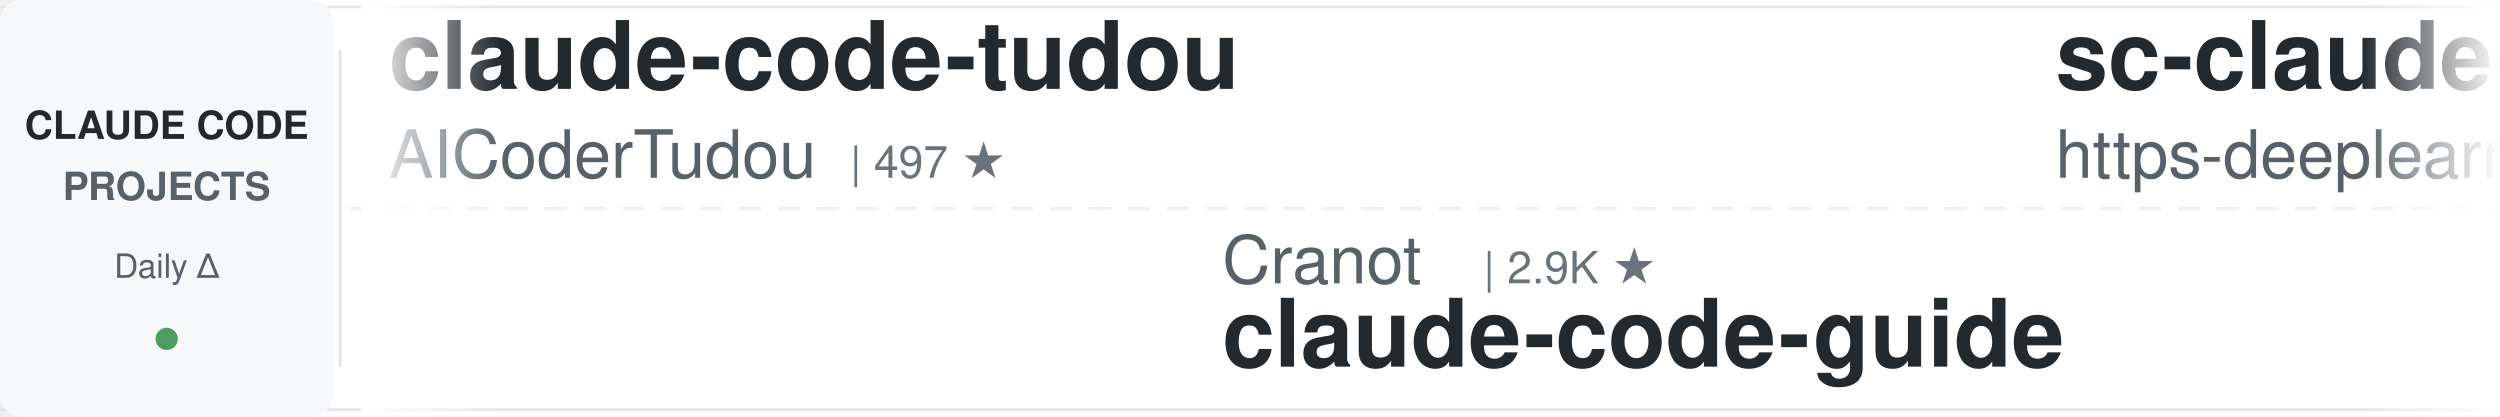
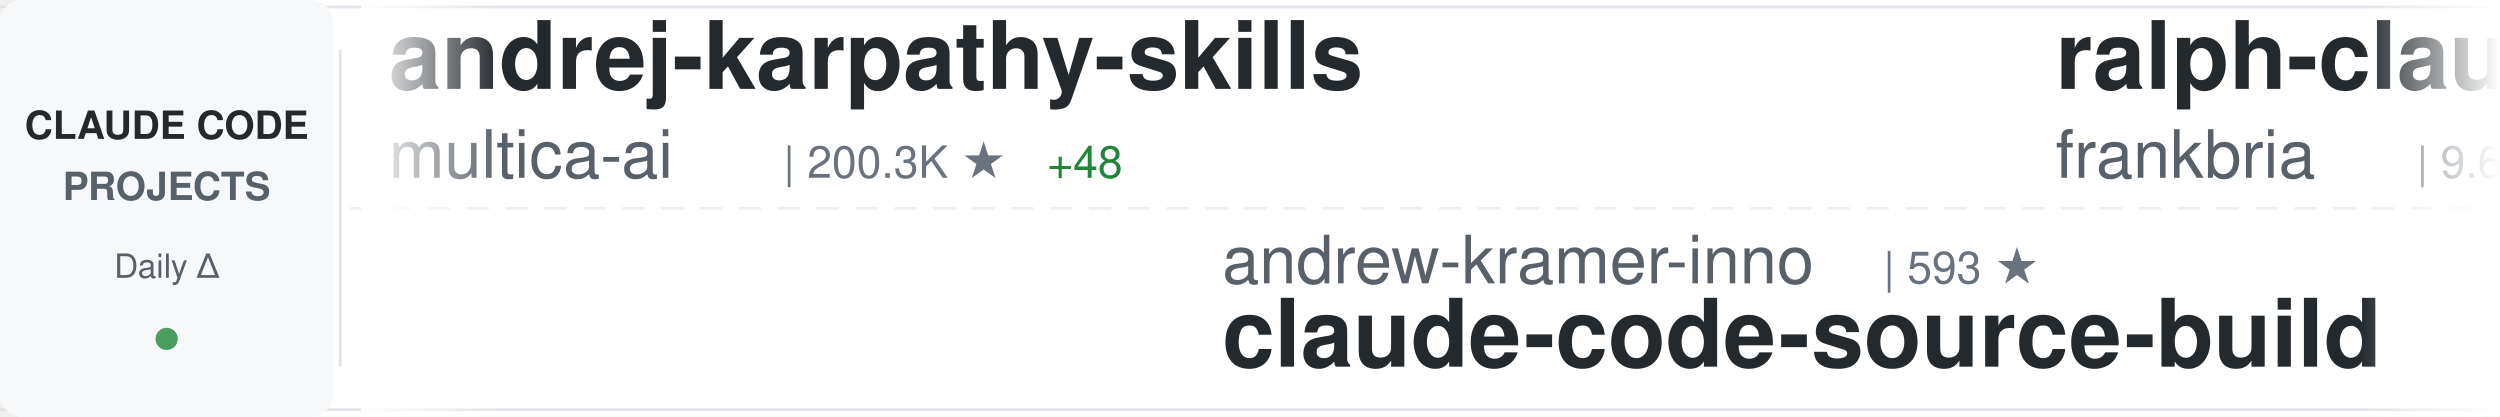
<svg xmlns="http://www.w3.org/2000/svg" width="900" height="150">
  <defs>
    <linearGradient id="awesomeLeftFade" x1="0%" y1="0%" x2="100%" y2="0%">
      <stop offset="0%" style="stop-color:#ffffff;stop-opacity:1" />
      <stop offset="100%" style="stop-color:#ffffff;stop-opacity:0" />
    </linearGradient>
    <linearGradient id="awesomeRightFade" x1="0%" y1="0%" x2="100%" y2="0%">
      <stop offset="0%" style="stop-color:#ffffff;stop-opacity:0" />
      <stop offset="100%" style="stop-color:#ffffff;stop-opacity:1" />
    </linearGradient>
  </defs>
  <rect width="900" height="150" fill="#ffffff" rx="8" />
  <rect x="0" y="2" width="900" height="1" fill="#e1e4e8" />
  <rect x="0" y="147" width="900" height="1" fill="#e1e4e8" />
  <line x1="0" y1="75" x2="900" y2="75" stroke="#e1e4e8" stroke-width="1" stroke-dasharray="8 6" opacity="0.6" />
  <rect x="0" y="0" width="120" height="150" fill="#f6f8fa" rx="8" />
  <text x="60" y="50" font-family="-apple-system, BlinkMacSystemFont, 'Segoe UI', Helvetica, Arial, sans-serif" font-size="14" font-weight="600" fill="#24292e" text-anchor="middle">CLAUDE CODE</text>
  <text x="60" y="72" font-family="-apple-system, BlinkMacSystemFont, 'Segoe UI', Helvetica, Arial, sans-serif" font-size="14" font-weight="600" fill="#586069" text-anchor="middle">PROJECTS</text>
  <text x="60" y="100" font-family="-apple-system, BlinkMacSystemFont, 'Segoe UI', Helvetica, Arial, sans-serif" font-size="12" font-weight="500" fill="#586069" text-anchor="middle">Daily Δ</text>
  <circle cx="60" cy="122" r="4" fill="#22863a" opacity="0.8" />
  <rect x="122" y="18" width="1" height="114" fill="#e1e4e8" />
  <clipPath id="awesomeTickerClip">
    <rect x="130" y="0" width="770" height="150" />
  </clipPath>
  <g clip-path="url(#awesomeTickerClip)">
    <g id="awesomeTickerItems">
      <animateTransform attributeName="transform" attributeType="XML" type="translate" from="0 0" to="-3000 0" dur="54s" repeatCount="indefinite" />
      <g transform="translate(0, 0)">
-         <text x="140" y="32" font-family="-apple-system, BlinkMacSystemFont, 'Segoe UI', Helvetica, Arial, sans-serif" font-size="34" font-weight="600" fill="#24292e">claude-code-tudou</text>
-         <text x="140" y="64" font-family="-apple-system, BlinkMacSystemFont, 'Segoe UI', Helvetica, Arial, sans-serif" font-size="24" font-weight="400" fill="#586069">AICoderTudou</text>
-         <text x="306" y="64" font-family="-apple-system, BlinkMacSystemFont, 'Segoe UI', Helvetica, Arial, sans-serif" font-size="16" font-weight="500" fill="#6a737d">| 497 ★</text>
-       </g>
-       <g transform="translate(300, 0)">
-         <text x="140" y="102" font-family="-apple-system, BlinkMacSystemFont, 'Segoe UI', Helvetica, Arial, sans-serif" font-size="24" font-weight="400" fill="#586069">Cranot</text>
-         <text x="234" y="102" font-family="-apple-system, BlinkMacSystemFont, 'Segoe UI', Helvetica, Arial, sans-serif" font-size="16" font-weight="500" fill="#6a737d">| 2.9K ★</text>
-         <text x="140" y="132" font-family="-apple-system, BlinkMacSystemFont, 'Segoe UI', Helvetica, Arial, sans-serif" font-size="34" font-weight="600" fill="#24292e">claude-code-guide</text>
-       </g>
-       <g transform="translate(600, 0)">
-         <text x="140" y="32" font-family="-apple-system, BlinkMacSystemFont, 'Segoe UI', Helvetica, Arial, sans-serif" font-size="34" font-weight="600" fill="#24292e">sc-claude-code-files</text>
-         <text x="140" y="64" font-family="-apple-system, BlinkMacSystemFont, 'Segoe UI', Helvetica, Arial, sans-serif" font-size="24" font-weight="400" fill="#586069">https-deeplearning-ai</text>
-         <text x="414" y="64" font-family="-apple-system, BlinkMacSystemFont, 'Segoe UI', Helvetica, Arial, sans-serif" font-size="16" font-weight="500" fill="#6a737d">| 538 ★</text>
-       </g>
-       <g transform="translate(900, 0)">
-         <text x="140" y="102" font-family="-apple-system, BlinkMacSystemFont, 'Segoe UI', Helvetica, Arial, sans-serif" font-size="24" font-weight="400" fill="#586069">repowise-dev</text>
-         <text x="306" y="102" font-family="-apple-system, BlinkMacSystemFont, 'Segoe UI', Helvetica, Arial, sans-serif" font-size="16" font-weight="500" fill="#6a737d">| 1.2K ★</text>
-         <text x="140" y="132" font-family="-apple-system, BlinkMacSystemFont, 'Segoe UI', Helvetica, Arial, sans-serif" font-size="34" font-weight="600" fill="#24292e">claude-code-prompts</text>
-       </g>
-       <g transform="translate(1200, 0)">
-         <text x="140" y="32" font-family="-apple-system, BlinkMacSystemFont, 'Segoe UI', Helvetica, Arial, sans-serif" font-size="34" font-weight="600" fill="#24292e">claude-code-templates</text>
-         <text x="140" y="64" font-family="-apple-system, BlinkMacSystemFont, 'Segoe UI', Helvetica, Arial, sans-serif" font-size="24" font-weight="400" fill="#586069">davila7</text>
-         <text x="246" y="64" font-family="-apple-system, BlinkMacSystemFont, 'Segoe UI', Helvetica, Arial, sans-serif" font-size="16" font-weight="500" fill="#6a737d">| 30.1K ★</text>
-         <text x="332" y="64" font-family="-apple-system, BlinkMacSystemFont, 'Segoe UI', Helvetica, Arial, sans-serif" font-size="16" font-weight="500" fill="#22863a"> +2</text>
-       </g>
-       <g transform="translate(1500, 0)">
-         <text x="140" y="102" font-family="-apple-system, BlinkMacSystemFont, 'Segoe UI', Helvetica, Arial, sans-serif" font-size="24" font-weight="400" fill="#586069">Pimzino</text>
-         <text x="246" y="102" font-family="-apple-system, BlinkMacSystemFont, 'Segoe UI', Helvetica, Arial, sans-serif" font-size="16" font-weight="500" fill="#6a737d">| 3.8K ★</text>
-         <text x="140" y="132" font-family="-apple-system, BlinkMacSystemFont, 'Segoe UI', Helvetica, Arial, sans-serif" font-size="34" font-weight="600" fill="#24292e">claude-code-spec-workflo...</text>
-       </g>
-       <g transform="translate(1800, 0)">
        <text x="140" y="32" font-family="-apple-system, BlinkMacSystemFont, 'Segoe UI', Helvetica, Arial, sans-serif" font-size="34" font-weight="600" fill="#24292e">andrej-karpathy-skills</text>
        <text x="140" y="64" font-family="-apple-system, BlinkMacSystemFont, 'Segoe UI', Helvetica, Arial, sans-serif" font-size="24" font-weight="400" fill="#586069">multica-ai</text>
        <text x="282" y="64" font-family="-apple-system, BlinkMacSystemFont, 'Segoe UI', Helvetica, Arial, sans-serif" font-size="16" font-weight="500" fill="#6a737d">| 200.3K ★</text>
-         <text x="377" y="64" font-family="-apple-system, BlinkMacSystemFont, 'Segoe UI', Helvetica, Arial, sans-serif" font-size="16" font-weight="500" fill="#22863a"> +20</text>
+         <text x="377" y="64" font-family="-apple-system, BlinkMacSystemFont, 'Segoe UI', Helvetica, Arial, sans-serif" font-size="16" font-weight="500" fill="#22863a"> +48</text>
+       </g>
+       <g transform="translate(300, 0)">
+         <text x="140" y="102" font-family="-apple-system, BlinkMacSystemFont, 'Segoe UI', Helvetica, Arial, sans-serif" font-size="24" font-weight="400" fill="#586069">andrew-kramer-inno</text>
+         <text x="378" y="102" font-family="-apple-system, BlinkMacSystemFont, 'Segoe UI', Helvetica, Arial, sans-serif" font-size="16" font-weight="500" fill="#6a737d">| 593 ★</text>
+         <text x="140" y="132" font-family="-apple-system, BlinkMacSystemFont, 'Segoe UI', Helvetica, Arial, sans-serif" font-size="34" font-weight="600" fill="#24292e">claude-code-source-build</text>
+       </g>
+       <g transform="translate(600, 0)">
+         <text x="140" y="32" font-family="-apple-system, BlinkMacSystemFont, 'Segoe UI', Helvetica, Arial, sans-serif" font-size="34" font-weight="600" fill="#24292e">ralph-claude-code</text>
+         <text x="140" y="64" font-family="-apple-system, BlinkMacSystemFont, 'Segoe UI', Helvetica, Arial, sans-serif" font-size="24" font-weight="400" fill="#586069">frankbria</text>
+         <text x="270" y="64" font-family="-apple-system, BlinkMacSystemFont, 'Segoe UI', Helvetica, Arial, sans-serif" font-size="16" font-weight="500" fill="#6a737d">| 9.6K ★</text>
+       </g>
+       <g transform="translate(900, 0)">
+         <text x="140" y="102" font-family="-apple-system, BlinkMacSystemFont, 'Segoe UI', Helvetica, Arial, sans-serif" font-size="24" font-weight="400" fill="#586069">RichardAtCT</text>
+         <text x="294" y="102" font-family="-apple-system, BlinkMacSystemFont, 'Segoe UI', Helvetica, Arial, sans-serif" font-size="16" font-weight="500" fill="#6a737d">| 2.7K ★</text>
+         <text x="140" y="132" font-family="-apple-system, BlinkMacSystemFont, 'Segoe UI', Helvetica, Arial, sans-serif" font-size="34" font-weight="600" fill="#24292e">claude-code-telegram</text>
+       </g>
+       <g transform="translate(1200, 0)">
+         <text x="140" y="32" font-family="-apple-system, BlinkMacSystemFont, 'Segoe UI', Helvetica, Arial, sans-serif" font-size="34" font-weight="600" fill="#24292e">claude-code-infrastructu...</text>
+         <text x="140" y="64" font-family="-apple-system, BlinkMacSystemFont, 'Segoe UI', Helvetica, Arial, sans-serif" font-size="24" font-weight="400" fill="#586069">diet103</text>
+         <text x="246" y="64" font-family="-apple-system, BlinkMacSystemFont, 'Segoe UI', Helvetica, Arial, sans-serif" font-size="16" font-weight="500" fill="#6a737d">| 10.0K ★</text>
+         <text x="332" y="64" font-family="-apple-system, BlinkMacSystemFont, 'Segoe UI', Helvetica, Arial, sans-serif" font-size="16" font-weight="500" fill="#22863a"> +1</text>
+       </g>
+       <g transform="translate(1500, 0)">
+         <text x="140" y="102" font-family="-apple-system, BlinkMacSystemFont, 'Segoe UI', Helvetica, Arial, sans-serif" font-size="24" font-weight="400" fill="#586069">disler</text>
+         <text x="234" y="102" font-family="-apple-system, BlinkMacSystemFont, 'Segoe UI', Helvetica, Arial, sans-serif" font-size="16" font-weight="500" fill="#6a737d">| 3.9K ★</text>
+         <text x="140" y="132" font-family="-apple-system, BlinkMacSystemFont, 'Segoe UI', Helvetica, Arial, sans-serif" font-size="34" font-weight="600" fill="#24292e">claude-code-hooks-master...</text>
+       </g>
+       <g transform="translate(1800, 0)">
+         <text x="140" y="32" font-family="-apple-system, BlinkMacSystemFont, 'Segoe UI', Helvetica, Arial, sans-serif" font-size="34" font-weight="600" fill="#24292e">everything-claude-code-z...</text>
+         <text x="140" y="64" font-family="-apple-system, BlinkMacSystemFont, 'Segoe UI', Helvetica, Arial, sans-serif" font-size="24" font-weight="400" fill="#586069">xu-xiang</text>
+         <text x="258" y="64" font-family="-apple-system, BlinkMacSystemFont, 'Segoe UI', Helvetica, Arial, sans-serif" font-size="16" font-weight="500" fill="#6a737d">| 1.8K ★</text>
+         <text x="335" y="64" font-family="-apple-system, BlinkMacSystemFont, 'Segoe UI', Helvetica, Arial, sans-serif" font-size="16" font-weight="500" fill="#22863a"> +1</text>
      </g>
      <g transform="translate(2100, 0)">
-         <text x="140" y="102" font-family="-apple-system, BlinkMacSystemFont, 'Segoe UI', Helvetica, Arial, sans-serif" font-size="24" font-weight="400" fill="#586069">VILA-Lab</text>
-         <text x="258" y="102" font-family="-apple-system, BlinkMacSystemFont, 'Segoe UI', Helvetica, Arial, sans-serif" font-size="16" font-weight="500" fill="#6a737d">| 2.0K ★</text>
-         <text x="140" y="132" font-family="-apple-system, BlinkMacSystemFont, 'Segoe UI', Helvetica, Arial, sans-serif" font-size="34" font-weight="600" fill="#24292e">Dive-into-Claude-Code</text>
+         <text x="140" y="102" font-family="-apple-system, BlinkMacSystemFont, 'Segoe UI', Helvetica, Arial, sans-serif" font-size="24" font-weight="400" fill="#586069">guanshan</text>
+         <text x="258" y="102" font-family="-apple-system, BlinkMacSystemFont, 'Segoe UI', Helvetica, Arial, sans-serif" font-size="16" font-weight="500" fill="#6a737d">| 61 ★</text>
+         <text x="140" y="132" font-family="-apple-system, BlinkMacSystemFont, 'Segoe UI', Helvetica, Arial, sans-serif" font-size="34" font-weight="600" fill="#24292e">ClaudeCode</text>
      </g>
      <g transform="translate(2400, 0)">
-         <text x="140" y="32" font-family="-apple-system, BlinkMacSystemFont, 'Segoe UI', Helvetica, Arial, sans-serif" font-size="34" font-weight="600" fill="#24292e">ClaudeCodeAgents</text>
-         <text x="140" y="64" font-family="-apple-system, BlinkMacSystemFont, 'Segoe UI', Helvetica, Arial, sans-serif" font-size="24" font-weight="400" fill="#586069">darcyegb</text>
-         <text x="258" y="64" font-family="-apple-system, BlinkMacSystemFont, 'Segoe UI', Helvetica, Arial, sans-serif" font-size="16" font-weight="500" fill="#6a737d">| 756 ★</text>
+         <text x="140" y="32" font-family="-apple-system, BlinkMacSystemFont, 'Segoe UI', Helvetica, Arial, sans-serif" font-size="34" font-weight="600" fill="#24292e">claude-code-book</text>
+         <text x="140" y="64" font-family="-apple-system, BlinkMacSystemFont, 'Segoe UI', Helvetica, Arial, sans-serif" font-size="24" font-weight="400" fill="#586069">lintsinghua</text>
+         <text x="294" y="64" font-family="-apple-system, BlinkMacSystemFont, 'Segoe UI', Helvetica, Arial, sans-serif" font-size="16" font-weight="500" fill="#6a737d">| 4.1K ★</text>
+         <text x="371" y="64" font-family="-apple-system, BlinkMacSystemFont, 'Segoe UI', Helvetica, Arial, sans-serif" font-size="16" font-weight="500" fill="#22863a"> +1</text>
      </g>
      <g transform="translate(2700, 0)">
-         <text x="140" y="102" font-family="-apple-system, BlinkMacSystemFont, 'Segoe UI', Helvetica, Arial, sans-serif" font-size="24" font-weight="400" fill="#586069">frankbria</text>
-         <text x="270" y="102" font-family="-apple-system, BlinkMacSystemFont, 'Segoe UI', Helvetica, Arial, sans-serif" font-size="16" font-weight="500" fill="#6a737d">| 9.6K ★</text>
-         <text x="140" y="132" font-family="-apple-system, BlinkMacSystemFont, 'Segoe UI', Helvetica, Arial, sans-serif" font-size="34" font-weight="600" fill="#24292e">ralph-claude-code</text>
+         <text x="140" y="102" font-family="-apple-system, BlinkMacSystemFont, 'Segoe UI', Helvetica, Arial, sans-serif" font-size="24" font-weight="400" fill="#586069">digitalsamba</text>
+         <text x="306" y="102" font-family="-apple-system, BlinkMacSystemFont, 'Segoe UI', Helvetica, Arial, sans-serif" font-size="16" font-weight="500" fill="#6a737d">| 1.9K ★</text>
+         <text x="140" y="132" font-family="-apple-system, BlinkMacSystemFont, 'Segoe UI', Helvetica, Arial, sans-serif" font-size="34" font-weight="600" fill="#24292e">claude-code-video-toolki...</text>
      </g>
      <g transform="translate(3000, 0)">
-         <text x="140" y="32" font-family="-apple-system, BlinkMacSystemFont, 'Segoe UI', Helvetica, Arial, sans-serif" font-size="34" font-weight="600" fill="#24292e">claude-code-tudou</text>
-         <text x="140" y="64" font-family="-apple-system, BlinkMacSystemFont, 'Segoe UI', Helvetica, Arial, sans-serif" font-size="24" font-weight="400" fill="#586069">AICoderTudou</text>
-         <text x="306" y="64" font-family="-apple-system, BlinkMacSystemFont, 'Segoe UI', Helvetica, Arial, sans-serif" font-size="16" font-weight="500" fill="#6a737d">| 497 ★</text>
+         <text x="140" y="32" font-family="-apple-system, BlinkMacSystemFont, 'Segoe UI', Helvetica, Arial, sans-serif" font-size="34" font-weight="600" fill="#24292e">andrej-karpathy-skills</text>
+         <text x="140" y="64" font-family="-apple-system, BlinkMacSystemFont, 'Segoe UI', Helvetica, Arial, sans-serif" font-size="24" font-weight="400" fill="#586069">multica-ai</text>
+         <text x="282" y="64" font-family="-apple-system, BlinkMacSystemFont, 'Segoe UI', Helvetica, Arial, sans-serif" font-size="16" font-weight="500" fill="#6a737d">| 200.3K ★</text>
+         <text x="377" y="64" font-family="-apple-system, BlinkMacSystemFont, 'Segoe UI', Helvetica, Arial, sans-serif" font-size="16" font-weight="500" fill="#22863a"> +48</text>
      </g>
      <g transform="translate(3300, 0)">
-         <text x="140" y="102" font-family="-apple-system, BlinkMacSystemFont, 'Segoe UI', Helvetica, Arial, sans-serif" font-size="24" font-weight="400" fill="#586069">Cranot</text>
-         <text x="234" y="102" font-family="-apple-system, BlinkMacSystemFont, 'Segoe UI', Helvetica, Arial, sans-serif" font-size="16" font-weight="500" fill="#6a737d">| 2.9K ★</text>
-         <text x="140" y="132" font-family="-apple-system, BlinkMacSystemFont, 'Segoe UI', Helvetica, Arial, sans-serif" font-size="34" font-weight="600" fill="#24292e">claude-code-guide</text>
+         <text x="140" y="102" font-family="-apple-system, BlinkMacSystemFont, 'Segoe UI', Helvetica, Arial, sans-serif" font-size="24" font-weight="400" fill="#586069">andrew-kramer-inno</text>
+         <text x="378" y="102" font-family="-apple-system, BlinkMacSystemFont, 'Segoe UI', Helvetica, Arial, sans-serif" font-size="16" font-weight="500" fill="#6a737d">| 593 ★</text>
+         <text x="140" y="132" font-family="-apple-system, BlinkMacSystemFont, 'Segoe UI', Helvetica, Arial, sans-serif" font-size="34" font-weight="600" fill="#24292e">claude-code-source-build</text>
      </g>
      <g transform="translate(3600, 0)">
-         <text x="140" y="32" font-family="-apple-system, BlinkMacSystemFont, 'Segoe UI', Helvetica, Arial, sans-serif" font-size="34" font-weight="600" fill="#24292e">sc-claude-code-files</text>
-         <text x="140" y="64" font-family="-apple-system, BlinkMacSystemFont, 'Segoe UI', Helvetica, Arial, sans-serif" font-size="24" font-weight="400" fill="#586069">https-deeplearning-ai</text>
-         <text x="414" y="64" font-family="-apple-system, BlinkMacSystemFont, 'Segoe UI', Helvetica, Arial, sans-serif" font-size="16" font-weight="500" fill="#6a737d">| 538 ★</text>
+         <text x="140" y="32" font-family="-apple-system, BlinkMacSystemFont, 'Segoe UI', Helvetica, Arial, sans-serif" font-size="34" font-weight="600" fill="#24292e">ralph-claude-code</text>
+         <text x="140" y="64" font-family="-apple-system, BlinkMacSystemFont, 'Segoe UI', Helvetica, Arial, sans-serif" font-size="24" font-weight="400" fill="#586069">frankbria</text>
+         <text x="270" y="64" font-family="-apple-system, BlinkMacSystemFont, 'Segoe UI', Helvetica, Arial, sans-serif" font-size="16" font-weight="500" fill="#6a737d">| 9.6K ★</text>
      </g>
      <g transform="translate(3900, 0)">
-         <text x="140" y="102" font-family="-apple-system, BlinkMacSystemFont, 'Segoe UI', Helvetica, Arial, sans-serif" font-size="24" font-weight="400" fill="#586069">repowise-dev</text>
-         <text x="306" y="102" font-family="-apple-system, BlinkMacSystemFont, 'Segoe UI', Helvetica, Arial, sans-serif" font-size="16" font-weight="500" fill="#6a737d">| 1.2K ★</text>
-         <text x="140" y="132" font-family="-apple-system, BlinkMacSystemFont, 'Segoe UI', Helvetica, Arial, sans-serif" font-size="34" font-weight="600" fill="#24292e">claude-code-prompts</text>
+         <text x="140" y="102" font-family="-apple-system, BlinkMacSystemFont, 'Segoe UI', Helvetica, Arial, sans-serif" font-size="24" font-weight="400" fill="#586069">RichardAtCT</text>
+         <text x="294" y="102" font-family="-apple-system, BlinkMacSystemFont, 'Segoe UI', Helvetica, Arial, sans-serif" font-size="16" font-weight="500" fill="#6a737d">| 2.7K ★</text>
+         <text x="140" y="132" font-family="-apple-system, BlinkMacSystemFont, 'Segoe UI', Helvetica, Arial, sans-serif" font-size="34" font-weight="600" fill="#24292e">claude-code-telegram</text>
      </g>
    </g>
  </g>
  <rect x="130" y="0" width="50" height="150" fill="url(#awesomeLeftFade)" />
  <rect x="850" y="0" width="50" height="150" fill="url(#awesomeRightFade)" />
</svg>
